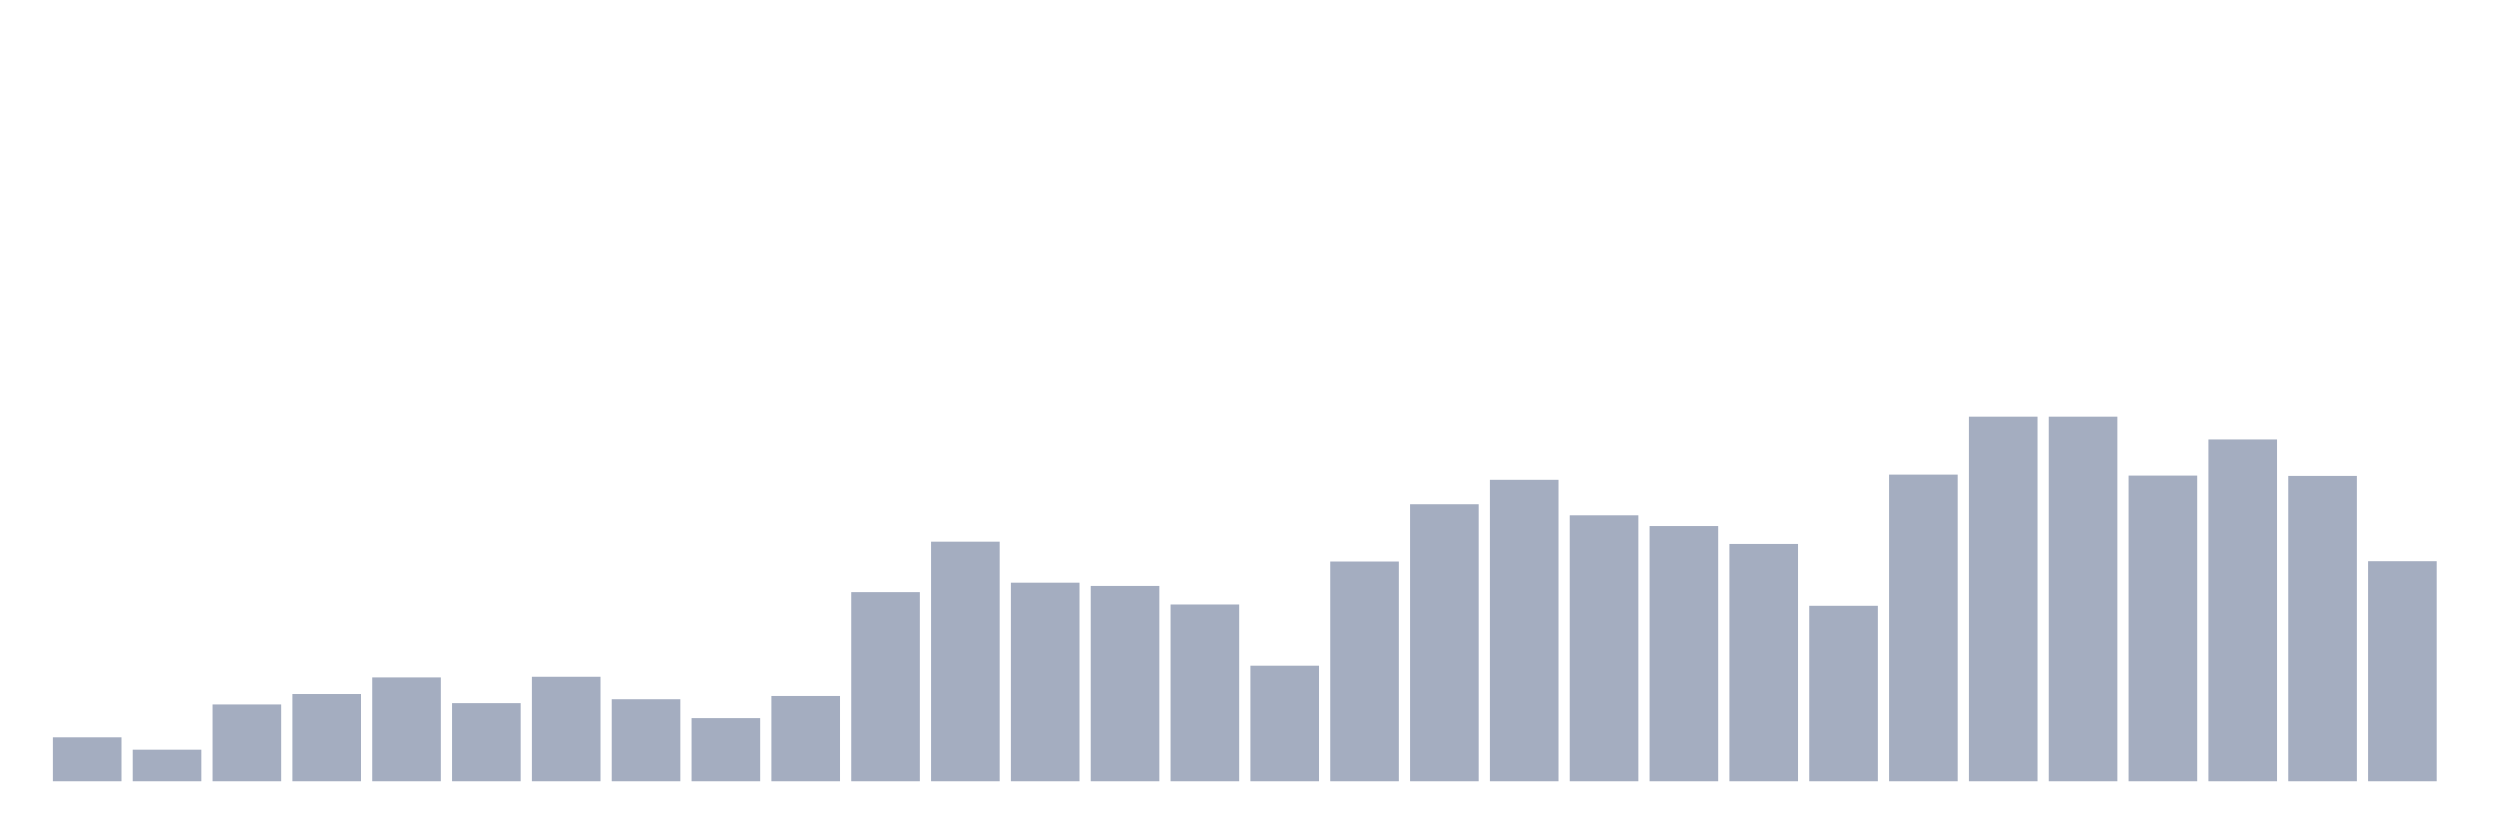
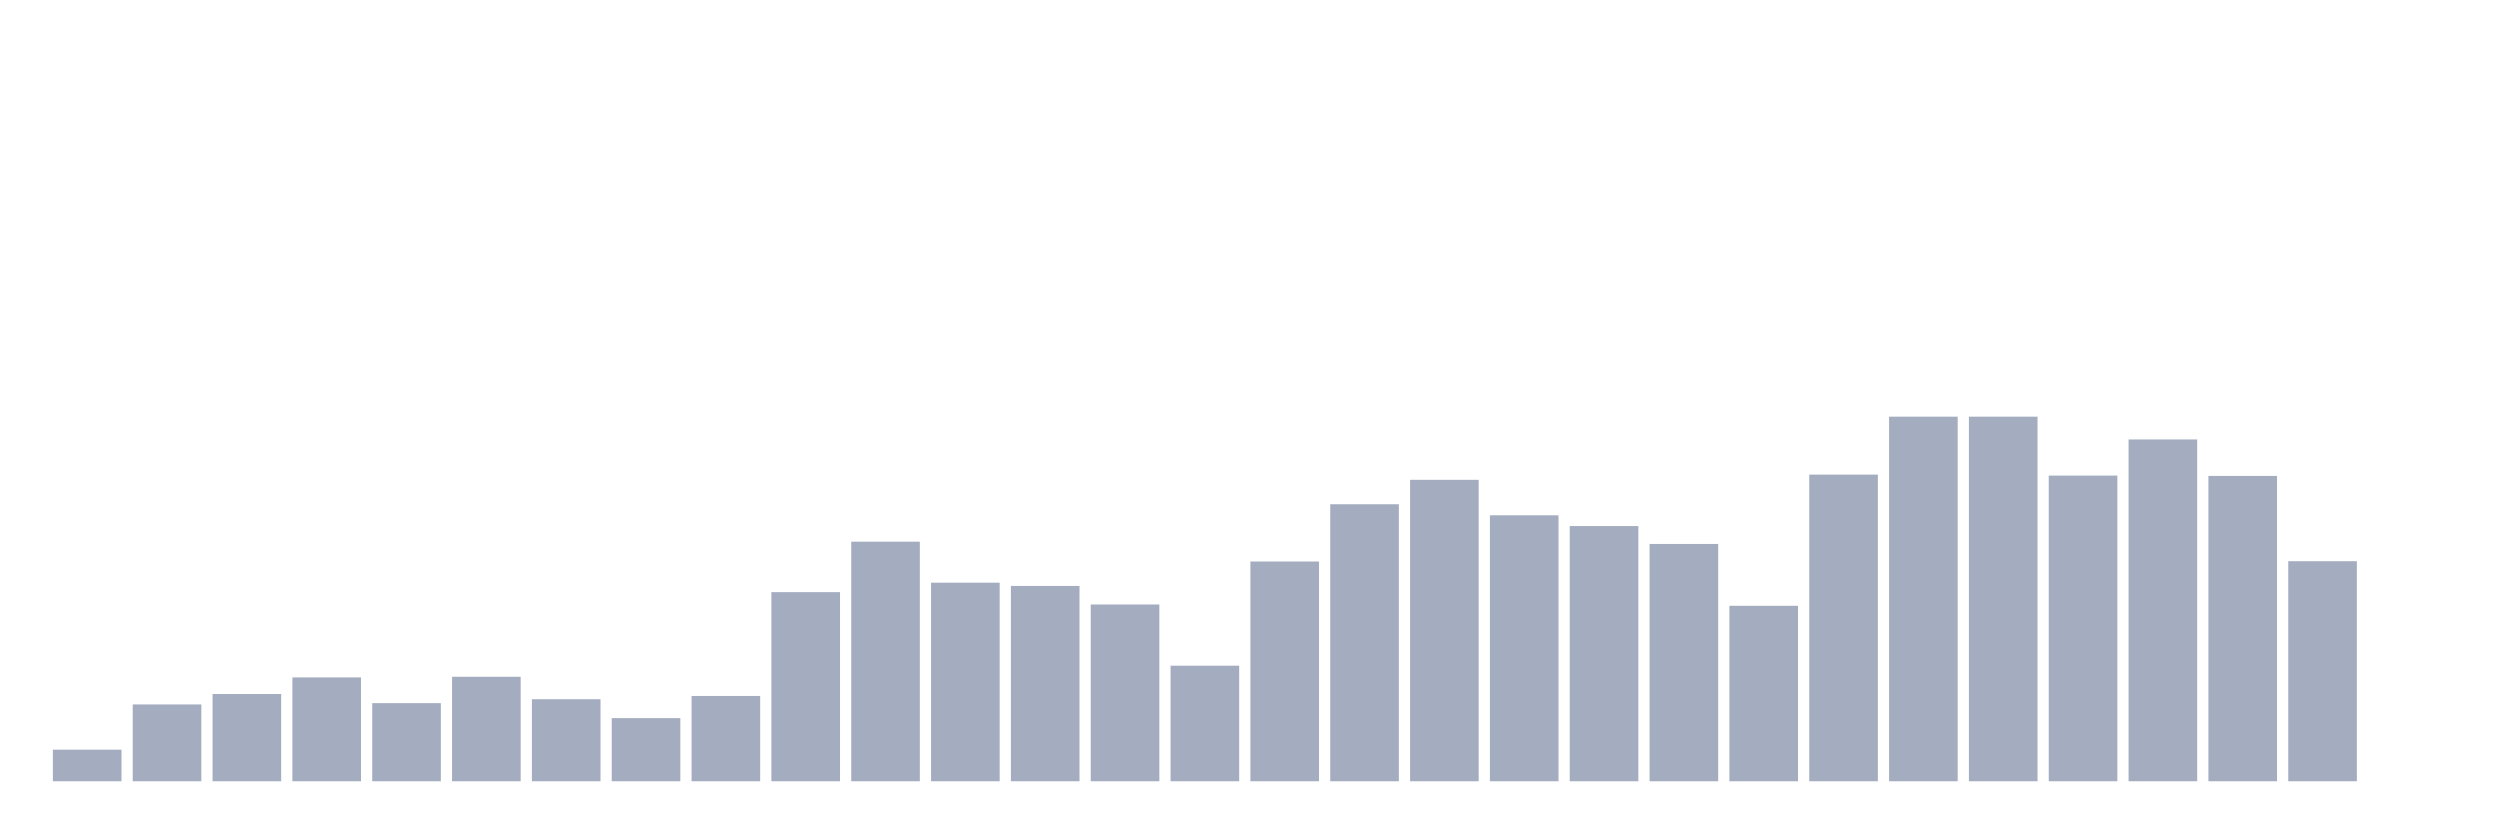
<svg xmlns="http://www.w3.org/2000/svg" viewBox="0 0 480 160">
  <g transform="translate(10,10)">
-     <rect class="bar" x="0.153" width="13.175" y="131.562" height="8.438" fill="rgb(164,173,192)" />
-     <rect class="bar" x="15.482" width="13.175" y="133.938" height="6.062" fill="rgb(164,173,192)" />
-     <rect class="bar" x="30.81" width="13.175" y="125.25" height="14.75" fill="rgb(164,173,192)" />
-     <rect class="bar" x="46.138" width="13.175" y="123.25" height="16.75" fill="rgb(164,173,192)" />
-     <rect class="bar" x="61.466" width="13.175" y="120.062" height="19.938" fill="rgb(164,173,192)" />
-     <rect class="bar" x="76.794" width="13.175" y="125" height="15" fill="rgb(164,173,192)" />
-     <rect class="bar" x="92.123" width="13.175" y="119.938" height="20.062" fill="rgb(164,173,192)" />
-     <rect class="bar" x="107.451" width="13.175" y="124.25" height="15.75" fill="rgb(164,173,192)" />
-     <rect class="bar" x="122.779" width="13.175" y="127.875" height="12.125" fill="rgb(164,173,192)" />
-     <rect class="bar" x="138.107" width="13.175" y="123.625" height="16.375" fill="rgb(164,173,192)" />
-     <rect class="bar" x="153.436" width="13.175" y="103.688" height="36.312" fill="rgb(164,173,192)" />
-     <rect class="bar" x="168.764" width="13.175" y="94" height="46" fill="rgb(164,173,192)" />
-     <rect class="bar" x="184.092" width="13.175" y="101.875" height="38.125" fill="rgb(164,173,192)" />
-     <rect class="bar" x="199.42" width="13.175" y="102.5" height="37.5" fill="rgb(164,173,192)" />
-     <rect class="bar" x="214.748" width="13.175" y="106.062" height="33.938" fill="rgb(164,173,192)" />
-     <rect class="bar" x="230.077" width="13.175" y="117.813" height="22.187" fill="rgb(164,173,192)" />
-     <rect class="bar" x="245.405" width="13.175" y="97.812" height="42.188" fill="rgb(164,173,192)" />
-     <rect class="bar" x="260.733" width="13.175" y="86.812" height="53.188" fill="rgb(164,173,192)" />
-     <rect class="bar" x="276.061" width="13.175" y="82.125" height="57.875" fill="rgb(164,173,192)" />
-     <rect class="bar" x="291.39" width="13.175" y="88.938" height="51.062" fill="rgb(164,173,192)" />
-     <rect class="bar" x="306.718" width="13.175" y="91" height="49" fill="rgb(164,173,192)" />
-     <rect class="bar" x="322.046" width="13.175" y="94.438" height="45.562" fill="rgb(164,173,192)" />
-     <rect class="bar" x="337.374" width="13.175" y="106.312" height="33.688" fill="rgb(164,173,192)" />
-     <rect class="bar" x="352.702" width="13.175" y="81.125" height="58.875" fill="rgb(164,173,192)" />
+     <rect class="bar" x="0.153" width="13.175" y="133.938" height="6.062" fill="rgb(164,173,192)" />
+     <rect class="bar" x="15.482" width="13.175" y="125.25" height="14.75" fill="rgb(164,173,192)" />
+     <rect class="bar" x="30.81" width="13.175" y="123.25" height="16.75" fill="rgb(164,173,192)" />
+     <rect class="bar" x="46.138" width="13.175" y="120.062" height="19.938" fill="rgb(164,173,192)" />
+     <rect class="bar" x="61.466" width="13.175" y="125" height="15" fill="rgb(164,173,192)" />
+     <rect class="bar" x="76.794" width="13.175" y="119.938" height="20.062" fill="rgb(164,173,192)" />
+     <rect class="bar" x="92.123" width="13.175" y="124.25" height="15.75" fill="rgb(164,173,192)" />
+     <rect class="bar" x="107.451" width="13.175" y="127.875" height="12.125" fill="rgb(164,173,192)" />
+     <rect class="bar" x="122.779" width="13.175" y="123.625" height="16.375" fill="rgb(164,173,192)" />
+     <rect class="bar" x="138.107" width="13.175" y="103.688" height="36.312" fill="rgb(164,173,192)" />
+     <rect class="bar" x="153.436" width="13.175" y="94" height="46" fill="rgb(164,173,192)" />
+     <rect class="bar" x="168.764" width="13.175" y="101.875" height="38.125" fill="rgb(164,173,192)" />
+     <rect class="bar" x="184.092" width="13.175" y="102.5" height="37.5" fill="rgb(164,173,192)" />
+     <rect class="bar" x="199.42" width="13.175" y="106.062" height="33.938" fill="rgb(164,173,192)" />
+     <rect class="bar" x="214.748" width="13.175" y="117.813" height="22.187" fill="rgb(164,173,192)" />
+     <rect class="bar" x="230.077" width="13.175" y="97.812" height="42.188" fill="rgb(164,173,192)" />
+     <rect class="bar" x="245.405" width="13.175" y="86.812" height="53.188" fill="rgb(164,173,192)" />
+     <rect class="bar" x="260.733" width="13.175" y="82.125" height="57.875" fill="rgb(164,173,192)" />
+     <rect class="bar" x="276.061" width="13.175" y="88.938" height="51.062" fill="rgb(164,173,192)" />
+     <rect class="bar" x="291.39" width="13.175" y="91" height="49" fill="rgb(164,173,192)" />
+     <rect class="bar" x="306.718" width="13.175" y="94.438" height="45.562" fill="rgb(164,173,192)" />
+     <rect class="bar" x="322.046" width="13.175" y="106.312" height="33.688" fill="rgb(164,173,192)" />
+     <rect class="bar" x="337.374" width="13.175" y="81.125" height="58.875" fill="rgb(164,173,192)" />
+     <rect class="bar" x="352.702" width="13.175" y="70" height="70" fill="rgb(164,173,192)" />
    <rect class="bar" x="368.031" width="13.175" y="70" height="70" fill="rgb(164,173,192)" />
-     <rect class="bar" x="383.359" width="13.175" y="70" height="70" fill="rgb(164,173,192)" />
-     <rect class="bar" x="398.687" width="13.175" y="81.312" height="58.688" fill="rgb(164,173,192)" />
-     <rect class="bar" x="414.015" width="13.175" y="74.375" height="65.625" fill="rgb(164,173,192)" />
-     <rect class="bar" x="429.344" width="13.175" y="81.375" height="58.625" fill="rgb(164,173,192)" />
-     <rect class="bar" x="444.672" width="13.175" y="97.75" height="42.25" fill="rgb(164,173,192)" />
+     <rect class="bar" x="383.359" width="13.175" y="81.312" height="58.688" fill="rgb(164,173,192)" />
+     <rect class="bar" x="398.687" width="13.175" y="74.375" height="65.625" fill="rgb(164,173,192)" />
+     <rect class="bar" x="414.015" width="13.175" y="81.375" height="58.625" fill="rgb(164,173,192)" />
+     <rect class="bar" x="429.344" width="13.175" y="97.75" height="42.25" fill="rgb(164,173,192)" />
+     <rect class="bar" x="444.672" width="13.175" y="140" height="0" fill="rgb(164,173,192)" />
  </g>
</svg>
